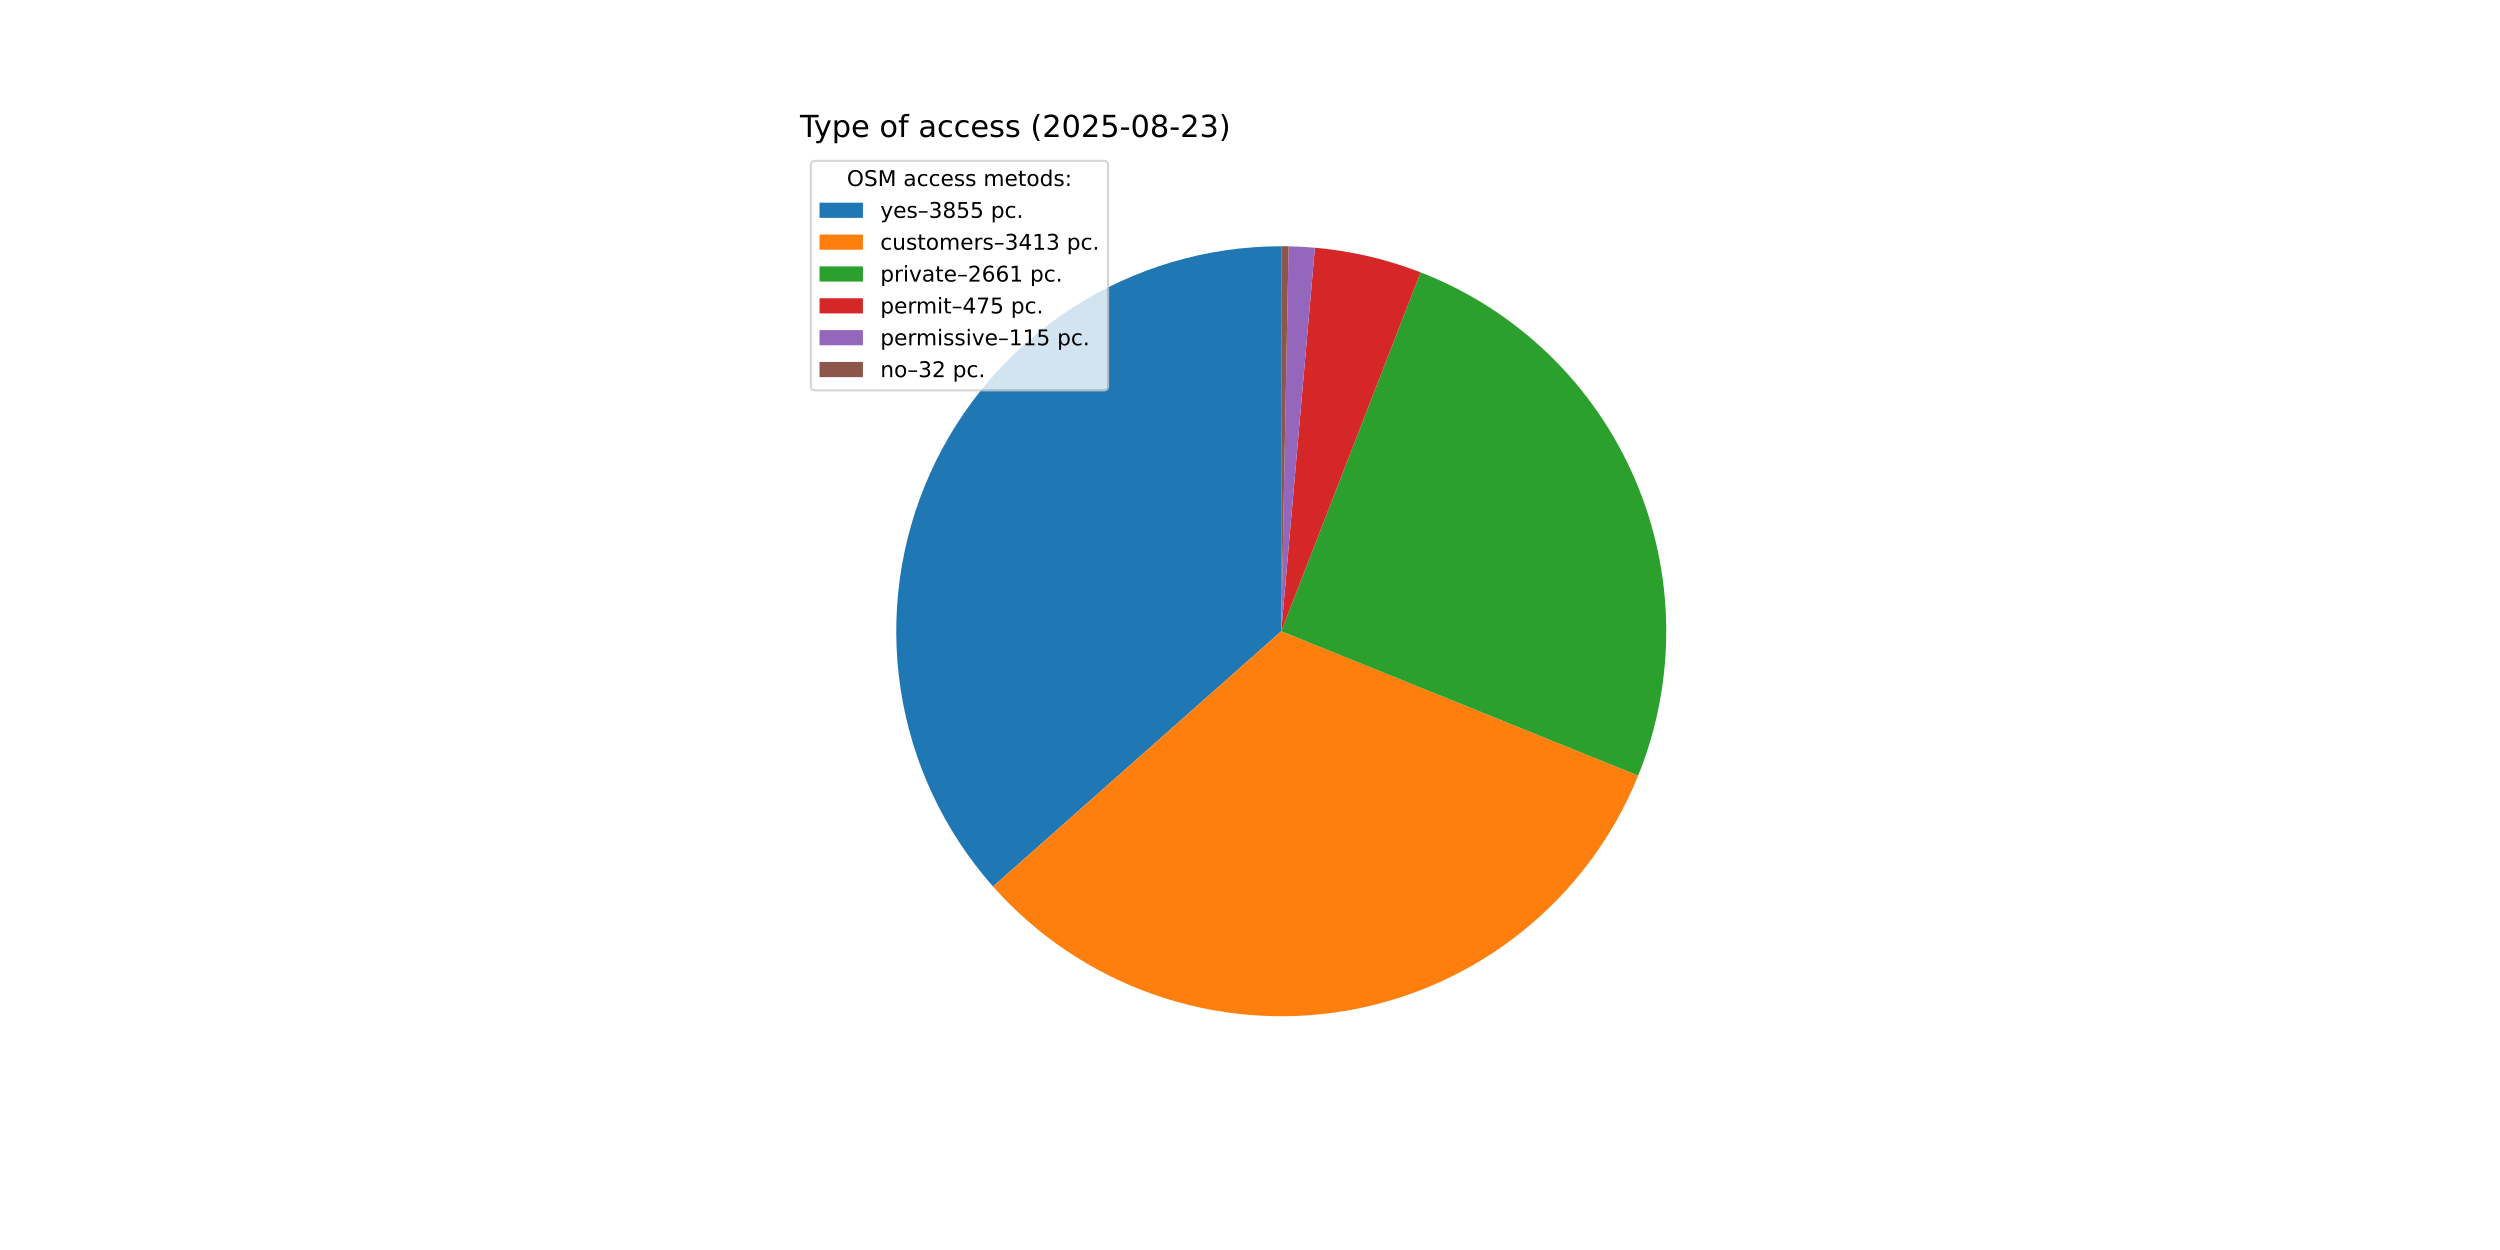
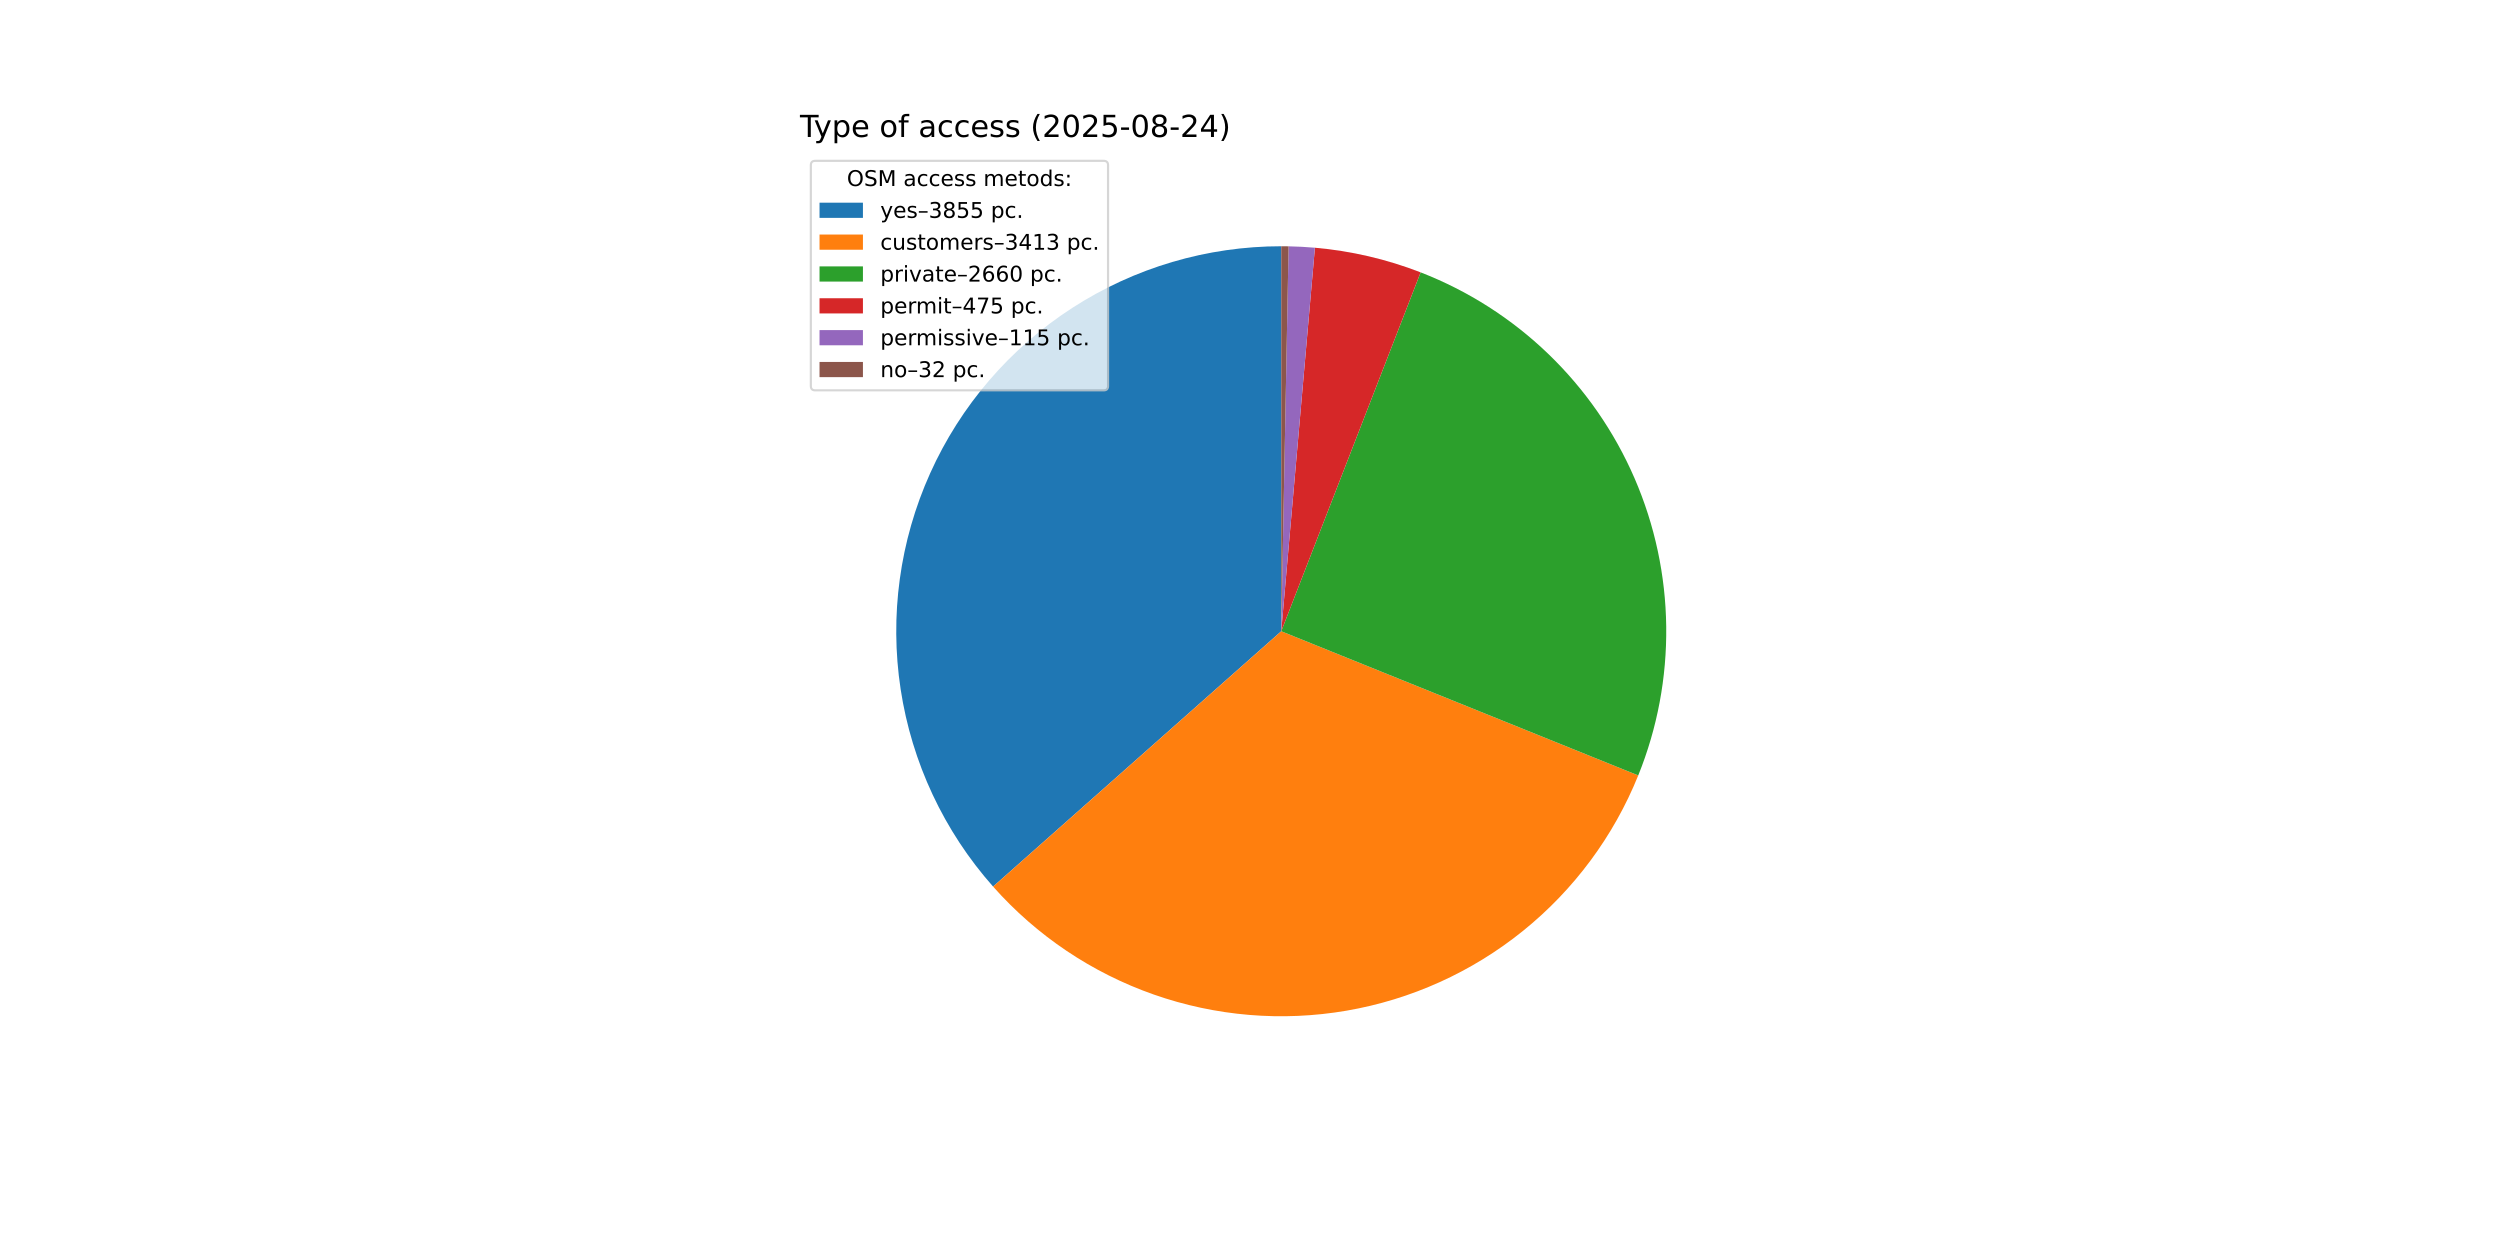
<svg xmlns="http://www.w3.org/2000/svg" xmlns:xlink="http://www.w3.org/1999/xlink" width="1152pt" height="576pt" viewBox="0 0 1152 576" version="1.1">
  <defs>
    <style type="text/css">*{stroke-linejoin: round; stroke-linecap: butt}</style>
  </defs>
  <g id="figure_1">
    <g id="patch_1">
      <path d="M 0 576  L 1152 576  L 1152 0  L 0 0  z " style="fill: #ffffff" />
    </g>
    <g id="axes_1">
      <g id="patch_2">
-         <path d="M 590.4 113.472  C 556.23 113.472 522.776 123.344 494.08 141.896  C 465.385 160.448 442.651 186.902 428.625 218.061  C 414.6 249.22 409.871 283.778 415.01 317.56  C 420.148 351.342 434.94 382.93 457.596 408.51  L 590.4 290.88  z " style="fill: #1f77b4" />
+         <path d="M 590.4 113.472  C 556.226 113.472 522.77 123.346 494.072 141.902  C 465.375 160.457 442.641 186.915 428.618 218.079  C 414.594 249.243 409.869 283.804 415.014 317.589  C 420.159 351.373 434.957 382.962 457.622 408.538  L 590.4 290.88  z " style="fill: #1f77b4" />
      </g>
      <g id="patch_3">
-         <path d="M 457.596 408.51  C 477.626 431.123 503.103 448.25 531.605 458.262  C 560.106 468.273 590.698 470.841 620.469 465.721  C 650.241 460.601 678.217 447.961 701.736 429.003  C 725.255 410.044 743.547 385.39 754.871 357.384  L 590.4 290.88  z " style="fill: #ff7f0e" />
+         <path d="M 457.622 408.538  C 477.658 431.15 503.142 448.273 531.649 458.278  C 560.156 468.282 590.751 470.842 620.524 465.712  C 650.297 460.582 678.272 447.931 701.786 428.962  C 725.301 409.994 743.585 385.33 754.899 357.316  L 590.4 290.88  z " style="fill: #ff7f0e" />
      </g>
      <g id="patch_4">
-         <path d="M 754.871 357.384  C 763.682 335.594 768.075 312.269 767.795 288.767  C 767.515 265.265 762.568 242.051 753.241 220.478  C 743.914 198.904 730.391 179.397 713.462 163.093  C 696.532 146.79 676.53 134.012 654.62 125.504  L 590.4 290.88  z " style="fill: #2ca02c" />
+         <path d="M 754.899 357.316  C 763.698 335.529 768.082 312.209 767.795 288.714  C 767.508 265.219 762.556 242.013 753.228 220.447  C 743.899 198.881 730.378 179.382 713.452 163.084  C 696.526 146.786 676.529 134.012 654.626 125.506  L 590.4 290.88  z " style="fill: #2ca02c" />
      </g>
      <g id="patch_5">
-         <path d="M 654.62 125.504  C 646.821 122.475 638.816 120.001 630.667 118.102  C 622.519 116.203 614.246 114.883 605.91 114.151  L 590.4 290.88  z " style="fill: #d62728" />
+         <path d="M 654.626 125.506  C 646.826 122.476 638.821 120.003 630.671 118.103  C 622.522 116.204 614.248 114.883 605.912 114.151  L 590.4 290.88  z " style="fill: #d62728" />
      </g>
      <g id="patch_6">
-         <path d="M 605.91 114.151  C 603.893 113.974 601.873 113.832 599.851 113.724  C 597.829 113.616 595.805 113.543 593.781 113.504  L 590.4 290.88  z " style="fill: #9467bd" />
+         <path d="M 605.912 114.151  C 603.894 113.974 601.874 113.832 599.852 113.724  C 597.83 113.616 595.806 113.543 593.781 113.504  L 590.4 290.88  z " style="fill: #9467bd" />
      </g>
      <g id="patch_7">
-         <path d="M 593.781 113.504  C 593.217 113.493 592.654 113.485 592.09 113.48  C 591.527 113.475 590.963 113.472 590.4 113.472  L 590.4 290.88  z " style="fill: #8c564b" />
+         <path d="M 593.781 113.504  C 593.217 113.493 592.654 113.485 592.091 113.48  C 591.527 113.475 590.964 113.472 590.4 113.472  L 590.4 290.88  z " style="fill: #8c564b" />
      </g>
      <g id="matplotlib.axis_1" />
      <g id="matplotlib.axis_2" />
      <g id="text_1">
        <g transform="translate(368.64 63.12) scale(0.14 -0.14)">
          <defs>
            <path id="DejaVuSans-54" d="M -19 4666  L 3928 4666  L 3928 4134  L 2272 4134  L 2272 0  L 1638 0  L 1638 4134  L -19 4134  L -19 4666  z " transform="scale(0.015625)" />
            <path id="DejaVuSans-79" d="M 2059 -325  Q 1816 -950 1584 -1140  Q 1353 -1331 966 -1331  L 506 -1331  L 506 -850  L 844 -850  Q 1081 -850 1212 -737  Q 1344 -625 1503 -206  L 1606 56  L 191 3500  L 800 3500  L 1894 763  L 2988 3500  L 3597 3500  L 2059 -325  z " transform="scale(0.015625)" />
            <path id="DejaVuSans-70" d="M 1159 525  L 1159 -1331  L 581 -1331  L 581 3500  L 1159 3500  L 1159 2969  Q 1341 3281 1617 3432  Q 1894 3584 2278 3584  Q 2916 3584 3314 3078  Q 3713 2572 3713 1747  Q 3713 922 3314 415  Q 2916 -91 2278 -91  Q 1894 -91 1617 61  Q 1341 213 1159 525  z M 3116 1747  Q 3116 2381 2855 2742  Q 2594 3103 2138 3103  Q 1681 3103 1420 2742  Q 1159 2381 1159 1747  Q 1159 1113 1420 752  Q 1681 391 2138 391  Q 2594 391 2855 752  Q 3116 1113 3116 1747  z " transform="scale(0.015625)" />
            <path id="DejaVuSans-65" d="M 3597 1894  L 3597 1613  L 953 1613  Q 991 1019 1311 708  Q 1631 397 2203 397  Q 2534 397 2845 478  Q 3156 559 3463 722  L 3463 178  Q 3153 47 2828 -22  Q 2503 -91 2169 -91  Q 1331 -91 842 396  Q 353 884 353 1716  Q 353 2575 817 3079  Q 1281 3584 2069 3584  Q 2775 3584 3186 3129  Q 3597 2675 3597 1894  z M 3022 2063  Q 3016 2534 2758 2815  Q 2500 3097 2075 3097  Q 1594 3097 1305 2825  Q 1016 2553 972 2059  L 3022 2063  z " transform="scale(0.015625)" />
            <path id="DejaVuSans-20" transform="scale(0.015625)" />
            <path id="DejaVuSans-6f" d="M 1959 3097  Q 1497 3097 1228 2736  Q 959 2375 959 1747  Q 959 1119 1226 758  Q 1494 397 1959 397  Q 2419 397 2687 759  Q 2956 1122 2956 1747  Q 2956 2369 2687 2733  Q 2419 3097 1959 3097  z M 1959 3584  Q 2709 3584 3137 3096  Q 3566 2609 3566 1747  Q 3566 888 3137 398  Q 2709 -91 1959 -91  Q 1206 -91 779 398  Q 353 888 353 1747  Q 353 2609 779 3096  Q 1206 3584 1959 3584  z " transform="scale(0.015625)" />
            <path id="DejaVuSans-66" d="M 2375 4863  L 2375 4384  L 1825 4384  Q 1516 4384 1395 4259  Q 1275 4134 1275 3809  L 1275 3500  L 2222 3500  L 2222 3053  L 1275 3053  L 1275 0  L 697 0  L 697 3053  L 147 3053  L 147 3500  L 697 3500  L 697 3744  Q 697 4328 969 4595  Q 1241 4863 1831 4863  L 2375 4863  z " transform="scale(0.015625)" />
            <path id="DejaVuSans-61" d="M 2194 1759  Q 1497 1759 1228 1600  Q 959 1441 959 1056  Q 959 750 1161 570  Q 1363 391 1709 391  Q 2188 391 2477 730  Q 2766 1069 2766 1631  L 2766 1759  L 2194 1759  z M 3341 1997  L 3341 0  L 2766 0  L 2766 531  Q 2569 213 2275 61  Q 1981 -91 1556 -91  Q 1019 -91 701 211  Q 384 513 384 1019  Q 384 1609 779 1909  Q 1175 2209 1959 2209  L 2766 2209  L 2766 2266  Q 2766 2663 2505 2880  Q 2244 3097 1772 3097  Q 1472 3097 1187 3025  Q 903 2953 641 2809  L 641 3341  Q 956 3463 1253 3523  Q 1550 3584 1831 3584  Q 2591 3584 2966 3190  Q 3341 2797 3341 1997  z " transform="scale(0.015625)" />
            <path id="DejaVuSans-63" d="M 3122 3366  L 3122 2828  Q 2878 2963 2633 3030  Q 2388 3097 2138 3097  Q 1578 3097 1268 2742  Q 959 2388 959 1747  Q 959 1106 1268 751  Q 1578 397 2138 397  Q 2388 397 2633 464  Q 2878 531 3122 666  L 3122 134  Q 2881 22 2623 -34  Q 2366 -91 2075 -91  Q 1284 -91 818 406  Q 353 903 353 1747  Q 353 2603 823 3093  Q 1294 3584 2113 3584  Q 2378 3584 2631 3529  Q 2884 3475 3122 3366  z " transform="scale(0.015625)" />
            <path id="DejaVuSans-73" d="M 2834 3397  L 2834 2853  Q 2591 2978 2328 3040  Q 2066 3103 1784 3103  Q 1356 3103 1142 2972  Q 928 2841 928 2578  Q 928 2378 1081 2264  Q 1234 2150 1697 2047  L 1894 2003  Q 2506 1872 2764 1633  Q 3022 1394 3022 966  Q 3022 478 2636 193  Q 2250 -91 1575 -91  Q 1294 -91 989 -36  Q 684 19 347 128  L 347 722  Q 666 556 975 473  Q 1284 391 1588 391  Q 1994 391 2212 530  Q 2431 669 2431 922  Q 2431 1156 2273 1281  Q 2116 1406 1581 1522  L 1381 1569  Q 847 1681 609 1914  Q 372 2147 372 2553  Q 372 3047 722 3315  Q 1072 3584 1716 3584  Q 2034 3584 2315 3537  Q 2597 3491 2834 3397  z " transform="scale(0.015625)" />
            <path id="DejaVuSans-28" d="M 1984 4856  Q 1566 4138 1362 3434  Q 1159 2731 1159 2009  Q 1159 1288 1364 580  Q 1569 -128 1984 -844  L 1484 -844  Q 1016 -109 783 600  Q 550 1309 550 2009  Q 550 2706 781 3412  Q 1013 4119 1484 4856  L 1984 4856  z " transform="scale(0.015625)" />
            <path id="DejaVuSans-32" d="M 1228 531  L 3431 531  L 3431 0  L 469 0  L 469 531  Q 828 903 1448 1529  Q 2069 2156 2228 2338  Q 2531 2678 2651 2914  Q 2772 3150 2772 3378  Q 2772 3750 2511 3984  Q 2250 4219 1831 4219  Q 1534 4219 1204 4116  Q 875 4013 500 3803  L 500 4441  Q 881 4594 1212 4672  Q 1544 4750 1819 4750  Q 2544 4750 2975 4387  Q 3406 4025 3406 3419  Q 3406 3131 3298 2873  Q 3191 2616 2906 2266  Q 2828 2175 2409 1742  Q 1991 1309 1228 531  z " transform="scale(0.015625)" />
            <path id="DejaVuSans-30" d="M 2034 4250  Q 1547 4250 1301 3770  Q 1056 3291 1056 2328  Q 1056 1369 1301 889  Q 1547 409 2034 409  Q 2525 409 2770 889  Q 3016 1369 3016 2328  Q 3016 3291 2770 3770  Q 2525 4250 2034 4250  z M 2034 4750  Q 2819 4750 3233 4129  Q 3647 3509 3647 2328  Q 3647 1150 3233 529  Q 2819 -91 2034 -91  Q 1250 -91 836 529  Q 422 1150 422 2328  Q 422 3509 836 4129  Q 1250 4750 2034 4750  z " transform="scale(0.015625)" />
            <path id="DejaVuSans-35" d="M 691 4666  L 3169 4666  L 3169 4134  L 1269 4134  L 1269 2991  Q 1406 3038 1543 3061  Q 1681 3084 1819 3084  Q 2600 3084 3056 2656  Q 3513 2228 3513 1497  Q 3513 744 3044 326  Q 2575 -91 1722 -91  Q 1428 -91 1123 -41  Q 819 9 494 109  L 494 744  Q 775 591 1075 516  Q 1375 441 1709 441  Q 2250 441 2565 725  Q 2881 1009 2881 1497  Q 2881 1984 2565 2268  Q 2250 2553 1709 2553  Q 1456 2553 1204 2497  Q 953 2441 691 2322  L 691 4666  z " transform="scale(0.015625)" />
            <path id="DejaVuSans-2d" d="M 313 2009  L 1997 2009  L 1997 1497  L 313 1497  L 313 2009  z " transform="scale(0.015625)" />
            <path id="DejaVuSans-38" d="M 2034 2216  Q 1584 2216 1326 1975  Q 1069 1734 1069 1313  Q 1069 891 1326 650  Q 1584 409 2034 409  Q 2484 409 2743 651  Q 3003 894 3003 1313  Q 3003 1734 2745 1975  Q 2488 2216 2034 2216  z M 1403 2484  Q 997 2584 770 2862  Q 544 3141 544 3541  Q 544 4100 942 4425  Q 1341 4750 2034 4750  Q 2731 4750 3128 4425  Q 3525 4100 3525 3541  Q 3525 3141 3298 2862  Q 3072 2584 2669 2484  Q 3125 2378 3379 2068  Q 3634 1759 3634 1313  Q 3634 634 3220 271  Q 2806 -91 2034 -91  Q 1263 -91 848 271  Q 434 634 434 1313  Q 434 1759 690 2068  Q 947 2378 1403 2484  z M 1172 3481  Q 1172 3119 1398 2916  Q 1625 2713 2034 2713  Q 2441 2713 2670 2916  Q 2900 3119 2900 3481  Q 2900 3844 2670 4047  Q 2441 4250 2034 4250  Q 1625 4250 1398 4047  Q 1172 3844 1172 3481  z " transform="scale(0.015625)" />
-             <path id="DejaVuSans-33" d="M 2597 2516  Q 3050 2419 3304 2112  Q 3559 1806 3559 1356  Q 3559 666 3084 287  Q 2609 -91 1734 -91  Q 1441 -91 1130 -33  Q 819 25 488 141  L 488 750  Q 750 597 1062 519  Q 1375 441 1716 441  Q 2309 441 2620 675  Q 2931 909 2931 1356  Q 2931 1769 2642 2001  Q 2353 2234 1838 2234  L 1294 2234  L 1294 2753  L 1863 2753  Q 2328 2753 2575 2939  Q 2822 3125 2822 3475  Q 2822 3834 2567 4026  Q 2313 4219 1838 4219  Q 1578 4219 1281 4162  Q 984 4106 628 3988  L 628 4550  Q 988 4650 1302 4700  Q 1616 4750 1894 4750  Q 2613 4750 3031 4423  Q 3450 4097 3450 3541  Q 3450 3153 3228 2886  Q 3006 2619 2597 2516  z " transform="scale(0.015625)" />
+             <path id="DejaVuSans-34" d="M 2419 4116  L 825 1625  L 2419 1625  L 2419 4116  z M 2253 4666  L 3047 4666  L 3047 1625  L 3713 1625  L 3713 1100  L 3047 1100  L 3047 0  L 2419 0  L 2419 1100  L 313 1100  L 313 1709  L 2253 4666  z " transform="scale(0.015625)" />
            <path id="DejaVuSans-29" d="M 513 4856  L 1013 4856  Q 1481 4119 1714 3412  Q 1947 2706 1947 2009  Q 1947 1309 1714 600  Q 1481 -109 1013 -844  L 513 -844  Q 928 -128 1133 580  Q 1338 1288 1338 2009  Q 1338 2731 1133 3434  Q 928 4138 513 4856  z " transform="scale(0.015625)" />
          </defs>
          <use xlink:href="#DejaVuSans-54" />
          <use xlink:href="#DejaVuSans-79" x="45.459" />
          <use xlink:href="#DejaVuSans-70" x="104.639" />
          <use xlink:href="#DejaVuSans-65" x="168.115" />
          <use xlink:href="#DejaVuSans-20" x="229.639" />
          <use xlink:href="#DejaVuSans-6f" x="261.426" />
          <use xlink:href="#DejaVuSans-66" x="322.607" />
          <use xlink:href="#DejaVuSans-20" x="357.812" />
          <use xlink:href="#DejaVuSans-61" x="389.6" />
          <use xlink:href="#DejaVuSans-63" x="450.879" />
          <use xlink:href="#DejaVuSans-63" x="505.859" />
          <use xlink:href="#DejaVuSans-65" x="560.84" />
          <use xlink:href="#DejaVuSans-73" x="622.363" />
          <use xlink:href="#DejaVuSans-73" x="674.463" />
          <use xlink:href="#DejaVuSans-20" x="726.562" />
          <use xlink:href="#DejaVuSans-28" x="758.35" />
          <use xlink:href="#DejaVuSans-32" x="797.363" />
          <use xlink:href="#DejaVuSans-30" x="860.986" />
          <use xlink:href="#DejaVuSans-32" x="924.609" />
          <use xlink:href="#DejaVuSans-35" x="988.232" />
          <use xlink:href="#DejaVuSans-2d" x="1051.855" />
          <use xlink:href="#DejaVuSans-30" x="1087.939" />
          <use xlink:href="#DejaVuSans-38" x="1151.562" />
          <use xlink:href="#DejaVuSans-2d" x="1215.186" />
          <use xlink:href="#DejaVuSans-32" x="1251.27" />
-           <use xlink:href="#DejaVuSans-33" x="1314.893" />
+           <use xlink:href="#DejaVuSans-34" x="1314.893" />
          <use xlink:href="#DejaVuSans-29" x="1378.516" />
        </g>
      </g>
      <g id="legend_1">
        <g id="patch_8">
          <path d="M 375.64 179.867  L 508.592 179.867  Q 510.592 179.867 510.592 177.867  L 510.592 76.12  Q 510.592 74.12 508.592 74.12  L 375.64 74.12  Q 373.64 74.12 373.64 76.12  L 373.64 177.867  Q 373.64 179.867 375.64 179.867  z " style="fill: #ffffff; opacity: 0.8; stroke: #cccccc; stroke-linejoin: miter" />
        </g>
        <g id="text_2">
          <g transform="translate(390.2353 85.71844) scale(0.1 -0.1)">
            <defs>
              <path id="DejaVuSans-4f" d="M 2522 4238  Q 1834 4238 1429 3725  Q 1025 3213 1025 2328  Q 1025 1447 1429 934  Q 1834 422 2522 422  Q 3209 422 3611 934  Q 4013 1447 4013 2328  Q 4013 3213 3611 3725  Q 3209 4238 2522 4238  z M 2522 4750  Q 3503 4750 4090 4092  Q 4678 3434 4678 2328  Q 4678 1225 4090 567  Q 3503 -91 2522 -91  Q 1538 -91 948 565  Q 359 1222 359 2328  Q 359 3434 948 4092  Q 1538 4750 2522 4750  z " transform="scale(0.015625)" />
              <path id="DejaVuSans-53" d="M 3425 4513  L 3425 3897  Q 3066 4069 2747 4153  Q 2428 4238 2131 4238  Q 1616 4238 1336 4038  Q 1056 3838 1056 3469  Q 1056 3159 1242 3001  Q 1428 2844 1947 2747  L 2328 2669  Q 3034 2534 3370 2195  Q 3706 1856 3706 1288  Q 3706 609 3251 259  Q 2797 -91 1919 -91  Q 1588 -91 1214 -16  Q 841 59 441 206  L 441 856  Q 825 641 1194 531  Q 1563 422 1919 422  Q 2459 422 2753 634  Q 3047 847 3047 1241  Q 3047 1584 2836 1778  Q 2625 1972 2144 2069  L 1759 2144  Q 1053 2284 737 2584  Q 422 2884 422 3419  Q 422 4038 858 4394  Q 1294 4750 2059 4750  Q 2388 4750 2728 4690  Q 3069 4631 3425 4513  z " transform="scale(0.015625)" />
              <path id="DejaVuSans-4d" d="M 628 4666  L 1569 4666  L 2759 1491  L 3956 4666  L 4897 4666  L 4897 0  L 4281 0  L 4281 4097  L 3078 897  L 2444 897  L 1241 4097  L 1241 0  L 628 0  L 628 4666  z " transform="scale(0.015625)" />
              <path id="DejaVuSans-6d" d="M 3328 2828  Q 3544 3216 3844 3400  Q 4144 3584 4550 3584  Q 5097 3584 5394 3201  Q 5691 2819 5691 2113  L 5691 0  L 5113 0  L 5113 2094  Q 5113 2597 4934 2840  Q 4756 3084 4391 3084  Q 3944 3084 3684 2787  Q 3425 2491 3425 1978  L 3425 0  L 2847 0  L 2847 2094  Q 2847 2600 2669 2842  Q 2491 3084 2119 3084  Q 1678 3084 1418 2786  Q 1159 2488 1159 1978  L 1159 0  L 581 0  L 581 3500  L 1159 3500  L 1159 2956  Q 1356 3278 1631 3431  Q 1906 3584 2284 3584  Q 2666 3584 2933 3390  Q 3200 3197 3328 2828  z " transform="scale(0.015625)" />
              <path id="DejaVuSans-74" d="M 1172 4494  L 1172 3500  L 2356 3500  L 2356 3053  L 1172 3053  L 1172 1153  Q 1172 725 1289 603  Q 1406 481 1766 481  L 2356 481  L 2356 0  L 1766 0  Q 1100 0 847 248  Q 594 497 594 1153  L 594 3053  L 172 3053  L 172 3500  L 594 3500  L 594 4494  L 1172 4494  z " transform="scale(0.015625)" />
              <path id="DejaVuSans-64" d="M 2906 2969  L 2906 4863  L 3481 4863  L 3481 0  L 2906 0  L 2906 525  Q 2725 213 2448 61  Q 2172 -91 1784 -91  Q 1150 -91 751 415  Q 353 922 353 1747  Q 353 2572 751 3078  Q 1150 3584 1784 3584  Q 2172 3584 2448 3432  Q 2725 3281 2906 2969  z M 947 1747  Q 947 1113 1208 752  Q 1469 391 1925 391  Q 2381 391 2643 752  Q 2906 1113 2906 1747  Q 2906 2381 2643 2742  Q 2381 3103 1925 3103  Q 1469 3103 1208 2742  Q 947 2381 947 1747  z " transform="scale(0.015625)" />
              <path id="DejaVuSans-3a" d="M 750 794  L 1409 794  L 1409 0  L 750 0  L 750 794  z M 750 3309  L 1409 3309  L 1409 2516  L 750 2516  L 750 3309  z " transform="scale(0.015625)" />
            </defs>
            <use xlink:href="#DejaVuSans-4f" />
            <use xlink:href="#DejaVuSans-53" x="78.711" />
            <use xlink:href="#DejaVuSans-4d" x="142.188" />
            <use xlink:href="#DejaVuSans-20" x="228.467" />
            <use xlink:href="#DejaVuSans-61" x="260.254" />
            <use xlink:href="#DejaVuSans-63" x="321.533" />
            <use xlink:href="#DejaVuSans-63" x="376.514" />
            <use xlink:href="#DejaVuSans-65" x="431.494" />
            <use xlink:href="#DejaVuSans-73" x="493.018" />
            <use xlink:href="#DejaVuSans-73" x="545.117" />
            <use xlink:href="#DejaVuSans-20" x="597.217" />
            <use xlink:href="#DejaVuSans-6d" x="629.004" />
            <use xlink:href="#DejaVuSans-65" x="726.416" />
            <use xlink:href="#DejaVuSans-74" x="787.939" />
            <use xlink:href="#DejaVuSans-6f" x="827.148" />
            <use xlink:href="#DejaVuSans-64" x="888.33" />
            <use xlink:href="#DejaVuSans-73" x="951.807" />
            <use xlink:href="#DejaVuSans-3a" x="1003.906" />
          </g>
        </g>
        <g id="patch_9">
          <path d="M 377.64 100.397  L 397.64 100.397  L 397.64 93.397  L 377.64 93.397  z " style="fill: #1f77b4" />
        </g>
        <g id="text_3">
          <g transform="translate(405.64 100.3966) scale(0.1 -0.1)">
            <defs>
              <path id="DejaVuSans-2013" d="M 313 1978  L 2888 1978  L 2888 1528  L 313 1528  L 313 1978  z " transform="scale(0.015625)" />
+               <path id="DejaVuSans-33" d="M 2597 2516  Q 3050 2419 3304 2112  Q 3559 1806 3559 1356  Q 3559 666 3084 287  Q 2609 -91 1734 -91  Q 1441 -91 1130 -33  Q 819 25 488 141  L 488 750  Q 750 597 1062 519  Q 1375 441 1716 441  Q 2309 441 2620 675  Q 2931 909 2931 1356  Q 2931 1769 2642 2001  Q 2353 2234 1838 2234  L 1294 2234  L 1294 2753  L 1863 2753  Q 2328 2753 2575 2939  Q 2822 3125 2822 3475  Q 2822 3834 2567 4026  Q 2313 4219 1838 4219  Q 1578 4219 1281 4162  Q 984 4106 628 3988  L 628 4550  Q 988 4650 1302 4700  Q 1616 4750 1894 4750  Q 2613 4750 3031 4423  Q 3450 4097 3450 3541  Q 3450 3153 3228 2886  Q 3006 2619 2597 2516  z " transform="scale(0.015625)" />
              <path id="DejaVuSans-2e" d="M 684 794  L 1344 794  L 1344 0  L 684 0  L 684 794  z " transform="scale(0.015625)" />
            </defs>
            <use xlink:href="#DejaVuSans-79" />
            <use xlink:href="#DejaVuSans-65" x="59.18" />
            <use xlink:href="#DejaVuSans-73" x="120.703" />
            <use xlink:href="#DejaVuSans-2013" x="172.803" />
            <use xlink:href="#DejaVuSans-33" x="222.803" />
            <use xlink:href="#DejaVuSans-38" x="286.426" />
            <use xlink:href="#DejaVuSans-35" x="350.049" />
            <use xlink:href="#DejaVuSans-35" x="413.672" />
            <use xlink:href="#DejaVuSans-20" x="477.295" />
            <use xlink:href="#DejaVuSans-70" x="509.082" />
            <use xlink:href="#DejaVuSans-63" x="572.559" />
            <use xlink:href="#DejaVuSans-2e" x="627.539" />
          </g>
        </g>
        <g id="patch_10">
          <path d="M 377.64 115.075  L 397.64 115.075  L 397.64 108.075  L 377.64 108.075  z " style="fill: #ff7f0e" />
        </g>
        <g id="text_4">
          <g transform="translate(405.64 115.0747) scale(0.1 -0.1)">
            <defs>
              <path id="DejaVuSans-75" d="M 544 1381  L 544 3500  L 1119 3500  L 1119 1403  Q 1119 906 1312 657  Q 1506 409 1894 409  Q 2359 409 2629 706  Q 2900 1003 2900 1516  L 2900 3500  L 3475 3500  L 3475 0  L 2900 0  L 2900 538  Q 2691 219 2414 64  Q 2138 -91 1772 -91  Q 1169 -91 856 284  Q 544 659 544 1381  z M 1991 3584  L 1991 3584  z " transform="scale(0.015625)" />
              <path id="DejaVuSans-72" d="M 2631 2963  Q 2534 3019 2420 3045  Q 2306 3072 2169 3072  Q 1681 3072 1420 2755  Q 1159 2438 1159 1844  L 1159 0  L 581 0  L 581 3500  L 1159 3500  L 1159 2956  Q 1341 3275 1631 3429  Q 1922 3584 2338 3584  Q 2397 3584 2469 3576  Q 2541 3569 2628 3553  L 2631 2963  z " transform="scale(0.015625)" />
-               <path id="DejaVuSans-34" d="M 2419 4116  L 825 1625  L 2419 1625  L 2419 4116  z M 2253 4666  L 3047 4666  L 3047 1625  L 3713 1625  L 3713 1100  L 3047 1100  L 3047 0  L 2419 0  L 2419 1100  L 313 1100  L 313 1709  L 2253 4666  z " transform="scale(0.015625)" />
              <path id="DejaVuSans-31" d="M 794 531  L 1825 531  L 1825 4091  L 703 3866  L 703 4441  L 1819 4666  L 2450 4666  L 2450 531  L 3481 531  L 3481 0  L 794 0  L 794 531  z " transform="scale(0.015625)" />
            </defs>
            <use xlink:href="#DejaVuSans-63" />
            <use xlink:href="#DejaVuSans-75" x="54.98" />
            <use xlink:href="#DejaVuSans-73" x="118.359" />
            <use xlink:href="#DejaVuSans-74" x="170.459" />
            <use xlink:href="#DejaVuSans-6f" x="209.668" />
            <use xlink:href="#DejaVuSans-6d" x="270.85" />
            <use xlink:href="#DejaVuSans-65" x="368.262" />
            <use xlink:href="#DejaVuSans-72" x="429.785" />
            <use xlink:href="#DejaVuSans-73" x="470.898" />
            <use xlink:href="#DejaVuSans-2013" x="522.998" />
            <use xlink:href="#DejaVuSans-33" x="572.998" />
            <use xlink:href="#DejaVuSans-34" x="636.621" />
            <use xlink:href="#DejaVuSans-31" x="700.244" />
            <use xlink:href="#DejaVuSans-33" x="763.867" />
            <use xlink:href="#DejaVuSans-20" x="827.49" />
            <use xlink:href="#DejaVuSans-70" x="859.277" />
            <use xlink:href="#DejaVuSans-63" x="922.754" />
            <use xlink:href="#DejaVuSans-2e" x="977.734" />
          </g>
        </g>
        <g id="patch_11">
          <path d="M 377.64 129.753  L 397.64 129.753  L 397.64 122.753  L 377.64 122.753  z " style="fill: #2ca02c" />
        </g>
        <g id="text_5">
          <g transform="translate(405.64 129.7528) scale(0.1 -0.1)">
            <defs>
              <path id="DejaVuSans-69" d="M 603 3500  L 1178 3500  L 1178 0  L 603 0  L 603 3500  z M 603 4863  L 1178 4863  L 1178 4134  L 603 4134  L 603 4863  z " transform="scale(0.015625)" />
              <path id="DejaVuSans-76" d="M 191 3500  L 800 3500  L 1894 563  L 2988 3500  L 3597 3500  L 2284 0  L 1503 0  L 191 3500  z " transform="scale(0.015625)" />
              <path id="DejaVuSans-36" d="M 2113 2584  Q 1688 2584 1439 2293  Q 1191 2003 1191 1497  Q 1191 994 1439 701  Q 1688 409 2113 409  Q 2538 409 2786 701  Q 3034 994 3034 1497  Q 3034 2003 2786 2293  Q 2538 2584 2113 2584  z M 3366 4563  L 3366 3988  Q 3128 4100 2886 4159  Q 2644 4219 2406 4219  Q 1781 4219 1451 3797  Q 1122 3375 1075 2522  Q 1259 2794 1537 2939  Q 1816 3084 2150 3084  Q 2853 3084 3261 2657  Q 3669 2231 3669 1497  Q 3669 778 3244 343  Q 2819 -91 2113 -91  Q 1303 -91 875 529  Q 447 1150 447 2328  Q 447 3434 972 4092  Q 1497 4750 2381 4750  Q 2619 4750 2861 4703  Q 3103 4656 3366 4563  z " transform="scale(0.015625)" />
            </defs>
            <use xlink:href="#DejaVuSans-70" />
            <use xlink:href="#DejaVuSans-72" x="63.477" />
            <use xlink:href="#DejaVuSans-69" x="104.59" />
            <use xlink:href="#DejaVuSans-76" x="132.373" />
            <use xlink:href="#DejaVuSans-61" x="191.553" />
            <use xlink:href="#DejaVuSans-74" x="252.832" />
            <use xlink:href="#DejaVuSans-65" x="292.041" />
            <use xlink:href="#DejaVuSans-2013" x="353.564" />
            <use xlink:href="#DejaVuSans-32" x="403.564" />
            <use xlink:href="#DejaVuSans-36" x="467.188" />
            <use xlink:href="#DejaVuSans-36" x="530.811" />
-             <use xlink:href="#DejaVuSans-31" x="594.434" />
+             <use xlink:href="#DejaVuSans-30" x="594.434" />
            <use xlink:href="#DejaVuSans-20" x="658.057" />
            <use xlink:href="#DejaVuSans-70" x="689.844" />
            <use xlink:href="#DejaVuSans-63" x="753.32" />
            <use xlink:href="#DejaVuSans-2e" x="808.301" />
          </g>
        </g>
        <g id="patch_12">
          <path d="M 377.64 144.431  L 397.64 144.431  L 397.64 137.431  L 377.64 137.431  z " style="fill: #d62728" />
        </g>
        <g id="text_6">
          <g transform="translate(405.64 144.4309) scale(0.1 -0.1)">
            <defs>
              <path id="DejaVuSans-37" d="M 525 4666  L 3525 4666  L 3525 4397  L 1831 0  L 1172 0  L 2766 4134  L 525 4134  L 525 4666  z " transform="scale(0.015625)" />
            </defs>
            <use xlink:href="#DejaVuSans-70" />
            <use xlink:href="#DejaVuSans-65" x="63.477" />
            <use xlink:href="#DejaVuSans-72" x="125" />
            <use xlink:href="#DejaVuSans-6d" x="164.363" />
            <use xlink:href="#DejaVuSans-69" x="261.775" />
            <use xlink:href="#DejaVuSans-74" x="289.559" />
            <use xlink:href="#DejaVuSans-2013" x="328.768" />
            <use xlink:href="#DejaVuSans-34" x="378.768" />
            <use xlink:href="#DejaVuSans-37" x="442.391" />
            <use xlink:href="#DejaVuSans-35" x="506.014" />
            <use xlink:href="#DejaVuSans-20" x="569.637" />
            <use xlink:href="#DejaVuSans-70" x="601.424" />
            <use xlink:href="#DejaVuSans-63" x="664.9" />
            <use xlink:href="#DejaVuSans-2e" x="719.881" />
          </g>
        </g>
        <g id="patch_13">
          <path d="M 377.64 159.109  L 397.64 159.109  L 397.64 152.109  L 377.64 152.109  z " style="fill: #9467bd" />
        </g>
        <g id="text_7">
          <g transform="translate(405.64 159.1091) scale(0.1 -0.1)">
            <use xlink:href="#DejaVuSans-70" />
            <use xlink:href="#DejaVuSans-65" x="63.477" />
            <use xlink:href="#DejaVuSans-72" x="125" />
            <use xlink:href="#DejaVuSans-6d" x="164.363" />
            <use xlink:href="#DejaVuSans-69" x="261.775" />
            <use xlink:href="#DejaVuSans-73" x="289.559" />
            <use xlink:href="#DejaVuSans-73" x="341.658" />
            <use xlink:href="#DejaVuSans-69" x="393.758" />
            <use xlink:href="#DejaVuSans-76" x="421.541" />
            <use xlink:href="#DejaVuSans-65" x="480.721" />
            <use xlink:href="#DejaVuSans-2013" x="542.244" />
            <use xlink:href="#DejaVuSans-31" x="592.244" />
            <use xlink:href="#DejaVuSans-31" x="655.867" />
            <use xlink:href="#DejaVuSans-35" x="719.49" />
            <use xlink:href="#DejaVuSans-20" x="783.113" />
            <use xlink:href="#DejaVuSans-70" x="814.9" />
            <use xlink:href="#DejaVuSans-63" x="878.377" />
            <use xlink:href="#DejaVuSans-2e" x="933.357" />
          </g>
        </g>
        <g id="patch_14">
          <path d="M 377.64 173.787  L 397.64 173.787  L 397.64 166.787  L 377.64 166.787  z " style="fill: #8c564b" />
        </g>
        <g id="text_8">
          <g transform="translate(405.64 173.7872) scale(0.1 -0.1)">
            <defs>
              <path id="DejaVuSans-6e" d="M 3513 2113  L 3513 0  L 2938 0  L 2938 2094  Q 2938 2591 2744 2837  Q 2550 3084 2163 3084  Q 1697 3084 1428 2787  Q 1159 2491 1159 1978  L 1159 0  L 581 0  L 581 3500  L 1159 3500  L 1159 2956  Q 1366 3272 1645 3428  Q 1925 3584 2291 3584  Q 2894 3584 3203 3211  Q 3513 2838 3513 2113  z " transform="scale(0.015625)" />
            </defs>
            <use xlink:href="#DejaVuSans-6e" />
            <use xlink:href="#DejaVuSans-6f" x="63.379" />
            <use xlink:href="#DejaVuSans-2013" x="124.561" />
            <use xlink:href="#DejaVuSans-33" x="174.561" />
            <use xlink:href="#DejaVuSans-32" x="238.184" />
            <use xlink:href="#DejaVuSans-20" x="301.807" />
            <use xlink:href="#DejaVuSans-70" x="333.594" />
            <use xlink:href="#DejaVuSans-63" x="397.07" />
            <use xlink:href="#DejaVuSans-2e" x="452.051" />
          </g>
        </g>
      </g>
    </g>
  </g>
</svg>
